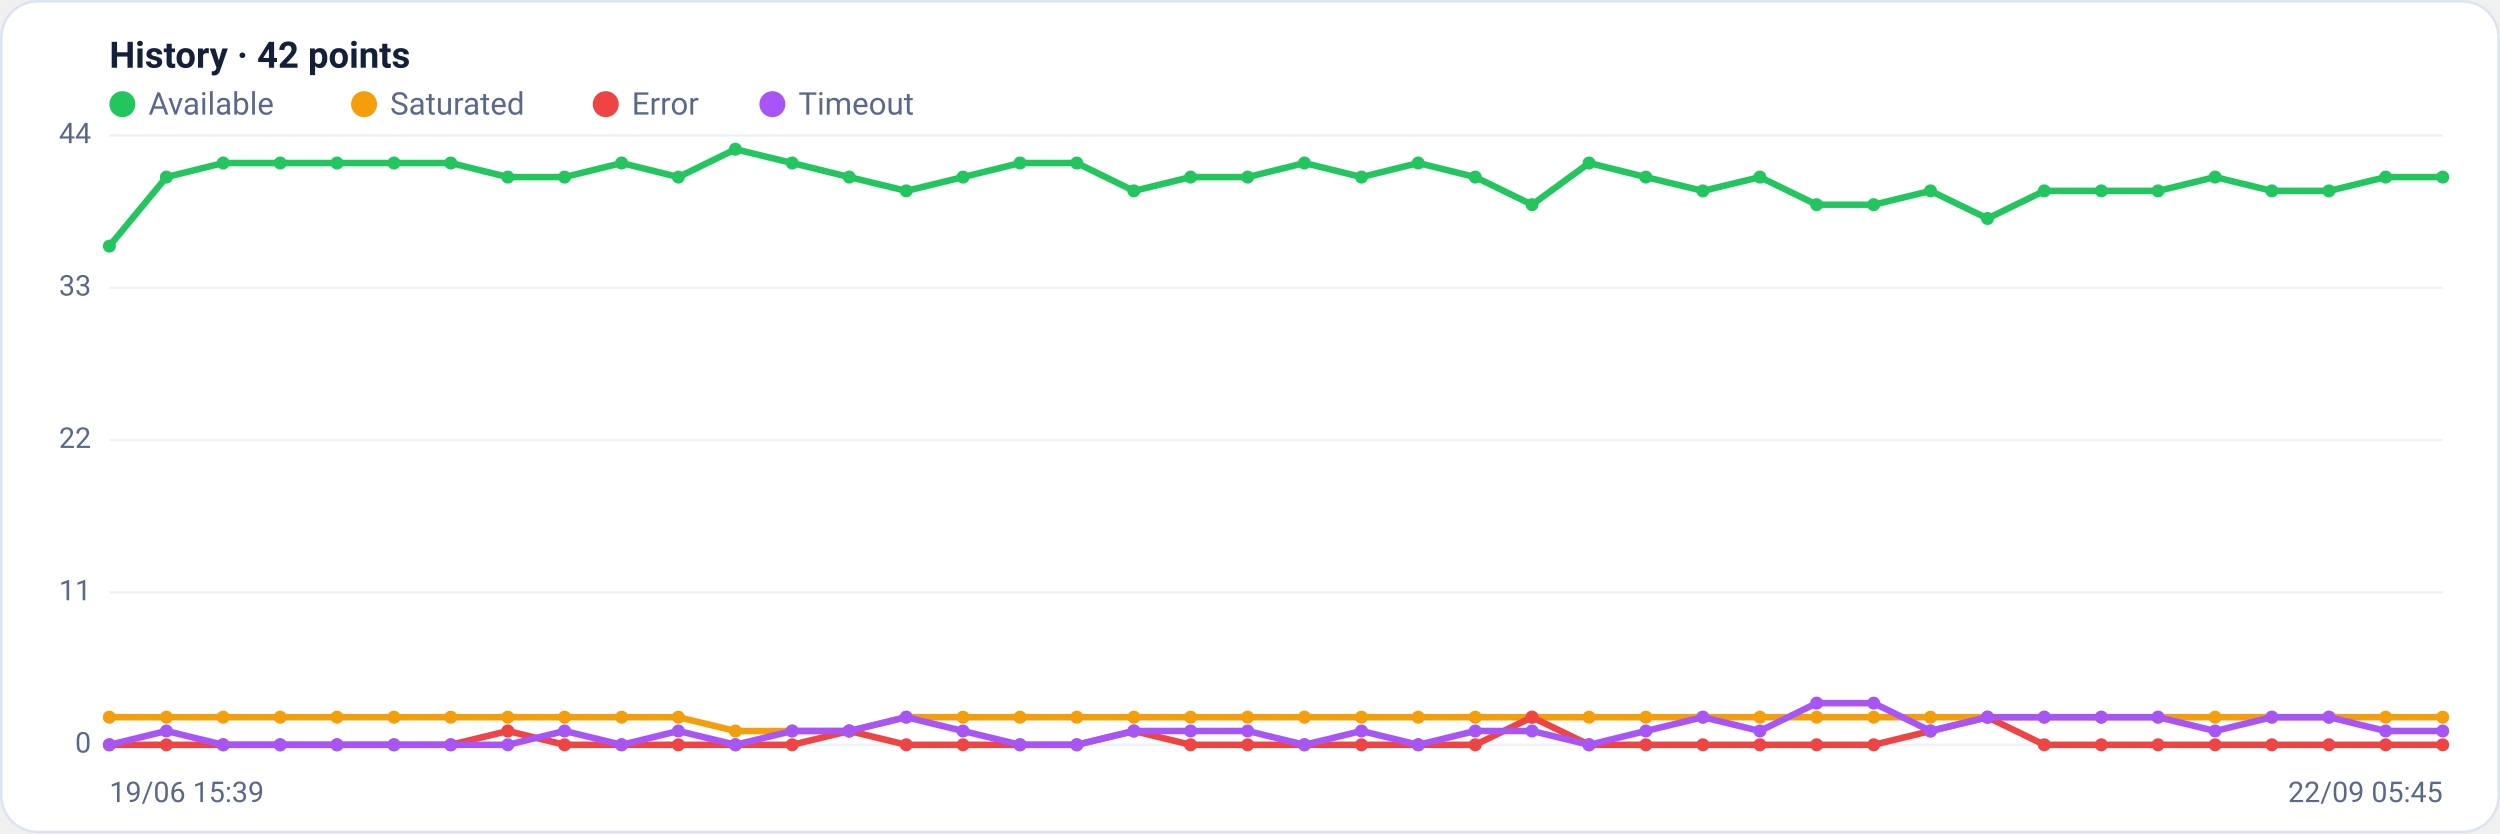
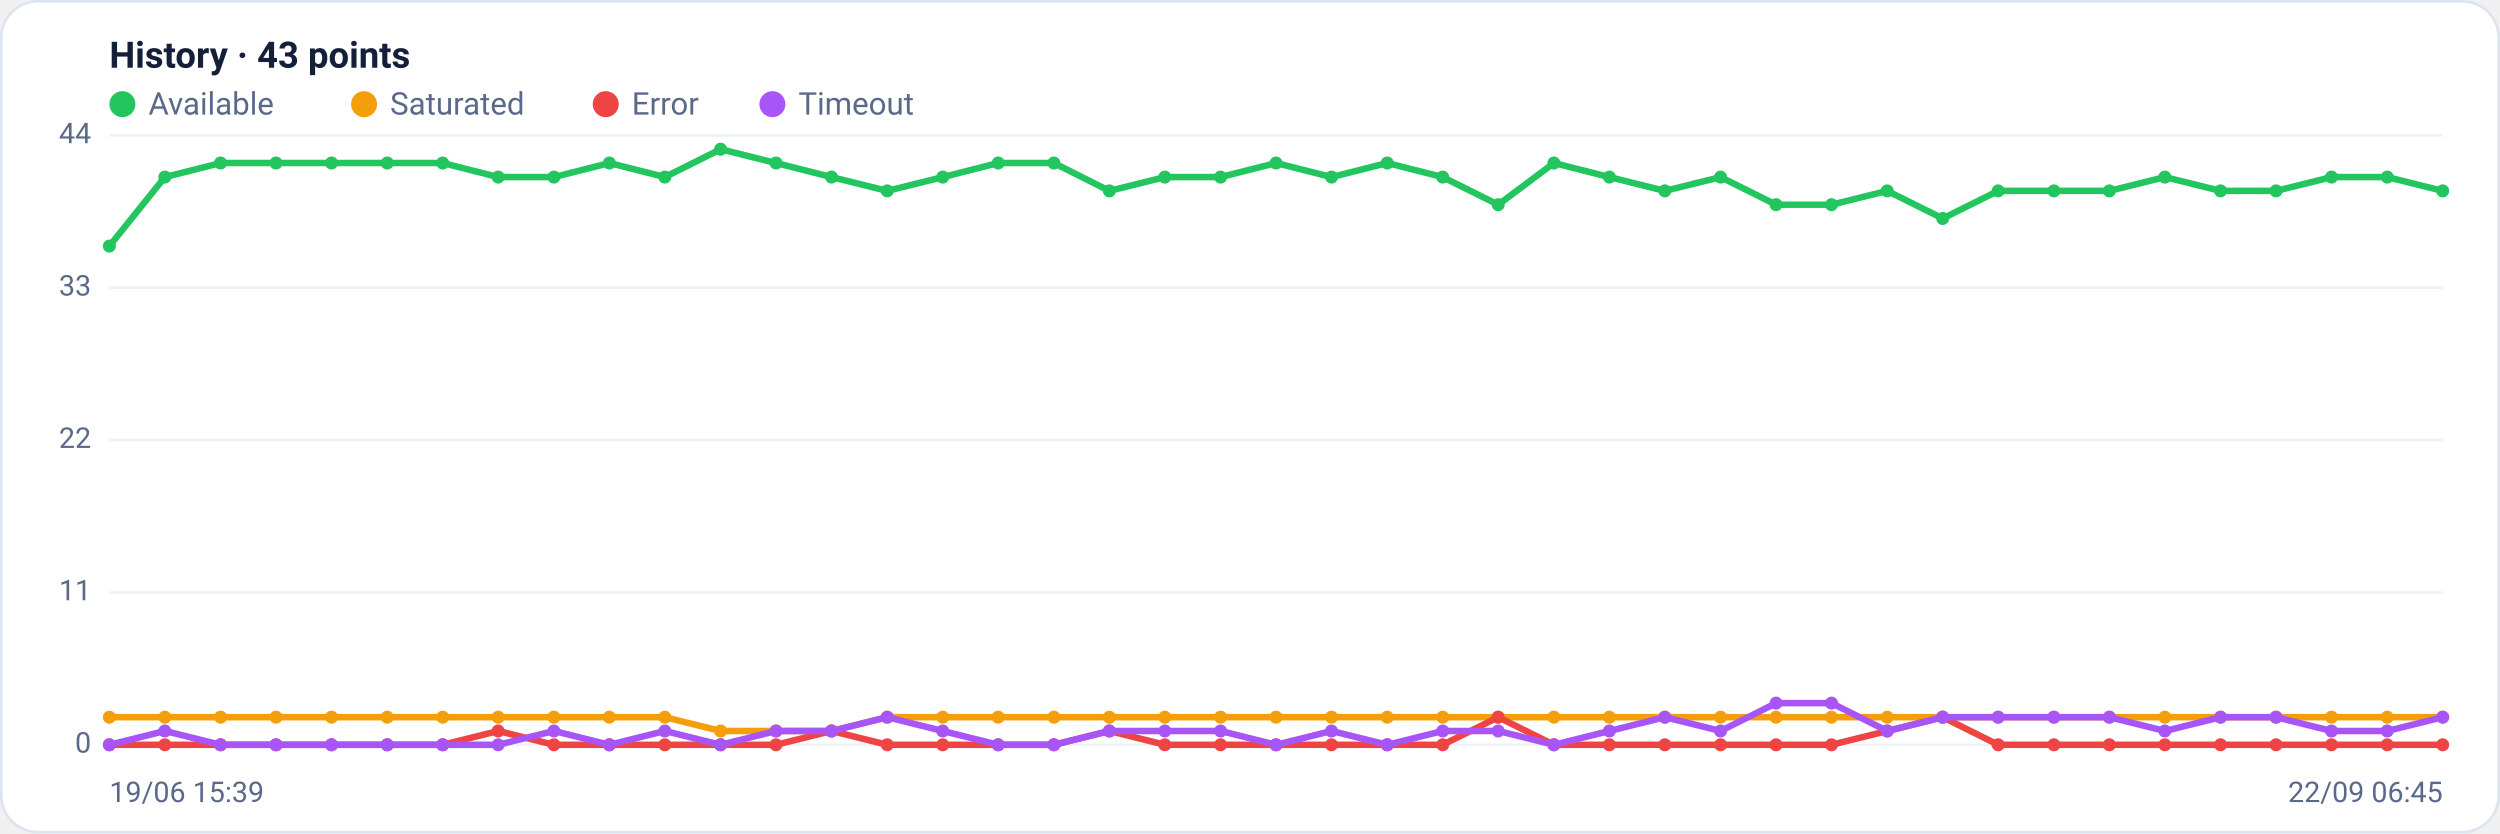
<svg xmlns="http://www.w3.org/2000/svg" viewBox="0 0 960 320" width="960" height="320" font-family="Segoe UI, system-ui, -apple-system, Roboto, Helvetica, Arial, sans-serif" role="img" aria-label="Availability history per region">
  <rect x="0.5" y="0.5" width="959" height="319" rx="14" fill="#ffffff" stroke="#dce3f1" />
-   <text x="42" y="26" font-size="14" font-weight="600" fill="#14203a">History · 42 points</text>
+   <text x="42" y="26" font-size="14" font-weight="600" fill="#14203a">History · 43 points</text>
  <circle cx="47" cy="40" r="5" fill="#22c55e" />
  <text x="57" y="44" font-size="12" fill="#5a688a">Available</text>
  <circle cx="139.8" cy="40" r="5" fill="#f59e0b" />
  <text x="149.8" y="44" font-size="12" fill="#5a688a">Saturated</text>
  <circle cx="232.6" cy="40" r="5" fill="#ef4444" />
  <text x="242.6" y="44" font-size="12" fill="#5a688a">Error</text>
  <circle cx="296.6" cy="40" r="5" fill="#a855f7" />
  <text x="306.6" y="44" font-size="12" fill="#5a688a">Timeout</text>
  <line x1="42" y1="286.0" x2="938" y2="286.0" stroke="#eef2f7" stroke-width="1" />
  <text x="35" y="289.0" text-anchor="end" font-size="11" fill="#5a688a">0</text>
  <line x1="42" y1="227.5" x2="938" y2="227.5" stroke="#eef2f7" stroke-width="1" />
  <text x="35" y="230.5" text-anchor="end" font-size="11" fill="#5a688a">11</text>
  <line x1="42" y1="169.0" x2="938" y2="169.0" stroke="#eef2f7" stroke-width="1" />
  <text x="35" y="172.0" text-anchor="end" font-size="11" fill="#5a688a">22</text>
  <line x1="42" y1="110.5" x2="938" y2="110.5" stroke="#eef2f7" stroke-width="1" />
  <text x="35" y="113.5" text-anchor="end" font-size="11" fill="#5a688a">33</text>
  <line x1="42" y1="52.0" x2="938" y2="52.0" stroke="#eef2f7" stroke-width="1" />
  <text x="35" y="55.0" text-anchor="end" font-size="11" fill="#5a688a">44</text>
-   <polyline fill="none" stroke="#22c55e" stroke-width="2.5" stroke-linejoin="round" stroke-linecap="round" points="42.0,94.5 63.9,68.0 85.7,62.6 107.6,62.6 129.4,62.6 151.3,62.6 173.1,62.6 195.0,68.0 216.8,68.0 238.7,62.6 260.5,68.0 282.4,57.3 304.2,62.6 326.1,68.0 348.0,73.3 369.8,68.0 391.7,62.6 413.5,62.6 435.4,73.3 457.2,68.0 479.1,68.0 500.9,62.6 522.8,68.0 544.6,62.6 566.5,68.0 588.3,78.6 610.2,62.6 632.0,68.0 653.9,73.3 675.8,68.0 697.6,78.6 719.5,78.6 741.3,73.3 763.2,83.9 785.0,73.3 806.9,73.3 828.7,73.3 850.6,68.0 872.4,73.3 894.3,73.3 916.1,68.0 938.0,68.0" />
+   <polyline fill="none" stroke="#22c55e" stroke-width="2.5" stroke-linejoin="round" stroke-linecap="round" points="42.0,94.5 63.3,68.0 84.7,62.6 106.0,62.6 127.3,62.6 148.7,62.6 170.0,62.6 191.3,68.0 212.7,68.0 234.0,62.6 255.3,68.0 276.7,57.3 298.0,62.6 319.3,68.0 340.7,73.3 362.0,68.0 383.3,62.6 404.7,62.6 426.0,73.3 447.3,68.0 468.7,68.0 490.0,62.6 511.3,68.0 532.7,62.6 554.0,68.0 575.3,78.6 596.7,62.6 618.0,68.0 639.3,73.3 660.7,68.0 682.0,78.6 703.3,78.6 724.7,73.3 746.0,83.9 767.3,73.3 788.7,73.3 810.0,73.3 831.3,68.0 852.7,73.3 874.0,73.3 895.3,68.0 916.7,68.0 938.0,73.3" />
  <circle cx="42.0" cy="94.5" r="2.5" fill="#22c55e" />
-   <circle cx="63.9" cy="68.0" r="2.5" fill="#22c55e" />
-   <circle cx="85.7" cy="62.6" r="2.5" fill="#22c55e" />
-   <circle cx="107.6" cy="62.6" r="2.5" fill="#22c55e" />
-   <circle cx="129.4" cy="62.6" r="2.5" fill="#22c55e" />
-   <circle cx="151.3" cy="62.6" r="2.5" fill="#22c55e" />
-   <circle cx="173.1" cy="62.6" r="2.5" fill="#22c55e" />
-   <circle cx="195.0" cy="68.0" r="2.5" fill="#22c55e" />
-   <circle cx="216.8" cy="68.0" r="2.5" fill="#22c55e" />
-   <circle cx="238.7" cy="62.6" r="2.5" fill="#22c55e" />
-   <circle cx="260.5" cy="68.0" r="2.5" fill="#22c55e" />
-   <circle cx="282.4" cy="57.3" r="2.5" fill="#22c55e" />
-   <circle cx="304.2" cy="62.6" r="2.5" fill="#22c55e" />
-   <circle cx="326.1" cy="68.0" r="2.5" fill="#22c55e" />
-   <circle cx="348.0" cy="73.3" r="2.5" fill="#22c55e" />
-   <circle cx="369.8" cy="68.0" r="2.5" fill="#22c55e" />
-   <circle cx="391.7" cy="62.6" r="2.5" fill="#22c55e" />
-   <circle cx="413.5" cy="62.6" r="2.5" fill="#22c55e" />
-   <circle cx="435.4" cy="73.3" r="2.5" fill="#22c55e" />
-   <circle cx="457.2" cy="68.0" r="2.5" fill="#22c55e" />
-   <circle cx="479.1" cy="68.0" r="2.5" fill="#22c55e" />
-   <circle cx="500.9" cy="62.6" r="2.5" fill="#22c55e" />
-   <circle cx="522.8" cy="68.0" r="2.5" fill="#22c55e" />
-   <circle cx="544.6" cy="62.6" r="2.5" fill="#22c55e" />
-   <circle cx="566.5" cy="68.0" r="2.5" fill="#22c55e" />
-   <circle cx="588.3" cy="78.6" r="2.5" fill="#22c55e" />
-   <circle cx="610.2" cy="62.6" r="2.5" fill="#22c55e" />
-   <circle cx="632.0" cy="68.0" r="2.5" fill="#22c55e" />
-   <circle cx="653.9" cy="73.3" r="2.5" fill="#22c55e" />
-   <circle cx="675.8" cy="68.0" r="2.5" fill="#22c55e" />
-   <circle cx="697.6" cy="78.6" r="2.5" fill="#22c55e" />
-   <circle cx="719.5" cy="78.6" r="2.5" fill="#22c55e" />
-   <circle cx="741.3" cy="73.3" r="2.5" fill="#22c55e" />
-   <circle cx="763.2" cy="83.9" r="2.5" fill="#22c55e" />
-   <circle cx="785.0" cy="73.3" r="2.5" fill="#22c55e" />
-   <circle cx="806.9" cy="73.3" r="2.5" fill="#22c55e" />
-   <circle cx="828.7" cy="73.3" r="2.5" fill="#22c55e" />
-   <circle cx="850.6" cy="68.0" r="2.5" fill="#22c55e" />
-   <circle cx="872.4" cy="73.3" r="2.5" fill="#22c55e" />
-   <circle cx="894.3" cy="73.3" r="2.5" fill="#22c55e" />
-   <circle cx="916.1" cy="68.0" r="2.5" fill="#22c55e" />
-   <circle cx="938.0" cy="68.0" r="2.5" fill="#22c55e" />
-   <polyline fill="none" stroke="#f59e0b" stroke-width="2.5" stroke-linejoin="round" stroke-linecap="round" points="42.0,275.4 63.9,275.4 85.7,275.4 107.6,275.4 129.4,275.4 151.3,275.4 173.1,275.4 195.0,275.4 216.8,275.4 238.7,275.4 260.5,275.4 282.4,280.7 304.2,280.7 326.1,280.7 348.0,275.4 369.8,275.4 391.7,275.4 413.5,275.4 435.4,275.4 457.2,275.4 479.1,275.4 500.9,275.4 522.8,275.4 544.6,275.4 566.5,275.4 588.3,275.4 610.2,275.4 632.0,275.4 653.9,275.4 675.8,275.4 697.6,275.4 719.5,275.4 741.3,275.4 763.2,275.4 785.0,275.4 806.9,275.4 828.7,275.4 850.6,275.4 872.4,275.4 894.3,275.4 916.1,275.4 938.0,275.4" />
+   <circle cx="63.3" cy="68.0" r="2.5" fill="#22c55e" />
+   <circle cx="84.7" cy="62.6" r="2.5" fill="#22c55e" />
+   <circle cx="106.0" cy="62.6" r="2.5" fill="#22c55e" />
+   <circle cx="127.3" cy="62.6" r="2.5" fill="#22c55e" />
+   <circle cx="148.7" cy="62.6" r="2.5" fill="#22c55e" />
+   <circle cx="170.0" cy="62.6" r="2.5" fill="#22c55e" />
+   <circle cx="191.3" cy="68.0" r="2.5" fill="#22c55e" />
+   <circle cx="212.7" cy="68.0" r="2.5" fill="#22c55e" />
+   <circle cx="234.0" cy="62.6" r="2.5" fill="#22c55e" />
+   <circle cx="255.3" cy="68.0" r="2.5" fill="#22c55e" />
+   <circle cx="276.7" cy="57.3" r="2.5" fill="#22c55e" />
+   <circle cx="298.0" cy="62.6" r="2.5" fill="#22c55e" />
+   <circle cx="319.3" cy="68.0" r="2.5" fill="#22c55e" />
+   <circle cx="340.7" cy="73.3" r="2.5" fill="#22c55e" />
+   <circle cx="362.0" cy="68.0" r="2.5" fill="#22c55e" />
+   <circle cx="383.3" cy="62.6" r="2.5" fill="#22c55e" />
+   <circle cx="404.7" cy="62.6" r="2.5" fill="#22c55e" />
+   <circle cx="426.0" cy="73.3" r="2.5" fill="#22c55e" />
+   <circle cx="447.3" cy="68.0" r="2.5" fill="#22c55e" />
+   <circle cx="468.7" cy="68.0" r="2.5" fill="#22c55e" />
+   <circle cx="490.0" cy="62.6" r="2.5" fill="#22c55e" />
+   <circle cx="511.3" cy="68.0" r="2.5" fill="#22c55e" />
+   <circle cx="532.7" cy="62.6" r="2.5" fill="#22c55e" />
+   <circle cx="554.0" cy="68.0" r="2.5" fill="#22c55e" />
+   <circle cx="575.3" cy="78.6" r="2.5" fill="#22c55e" />
+   <circle cx="596.7" cy="62.6" r="2.5" fill="#22c55e" />
+   <circle cx="618.0" cy="68.0" r="2.5" fill="#22c55e" />
+   <circle cx="639.3" cy="73.3" r="2.5" fill="#22c55e" />
+   <circle cx="660.7" cy="68.0" r="2.5" fill="#22c55e" />
+   <circle cx="682.0" cy="78.6" r="2.5" fill="#22c55e" />
+   <circle cx="703.3" cy="78.6" r="2.5" fill="#22c55e" />
+   <circle cx="724.7" cy="73.3" r="2.5" fill="#22c55e" />
+   <circle cx="746.0" cy="83.9" r="2.5" fill="#22c55e" />
+   <circle cx="767.3" cy="73.3" r="2.5" fill="#22c55e" />
+   <circle cx="788.7" cy="73.3" r="2.5" fill="#22c55e" />
+   <circle cx="810.0" cy="73.3" r="2.5" fill="#22c55e" />
+   <circle cx="831.3" cy="68.0" r="2.5" fill="#22c55e" />
+   <circle cx="852.7" cy="73.3" r="2.5" fill="#22c55e" />
+   <circle cx="874.0" cy="73.3" r="2.5" fill="#22c55e" />
+   <circle cx="895.3" cy="68.0" r="2.5" fill="#22c55e" />
+   <circle cx="916.7" cy="68.0" r="2.5" fill="#22c55e" />
+   <circle cx="938.0" cy="73.3" r="2.5" fill="#22c55e" />
+   <polyline fill="none" stroke="#f59e0b" stroke-width="2.5" stroke-linejoin="round" stroke-linecap="round" points="42.0,275.4 63.3,275.4 84.7,275.4 106.0,275.4 127.3,275.4 148.7,275.4 170.0,275.4 191.3,275.4 212.7,275.4 234.0,275.4 255.3,275.4 276.7,280.7 298.0,280.7 319.3,280.7 340.7,275.4 362.0,275.4 383.3,275.4 404.7,275.4 426.0,275.4 447.3,275.4 468.7,275.4 490.0,275.4 511.3,275.4 532.7,275.4 554.0,275.4 575.3,275.4 596.7,275.4 618.0,275.4 639.3,275.4 660.7,275.4 682.0,275.4 703.3,275.4 724.7,275.4 746.0,275.4 767.3,275.4 788.7,275.4 810.0,275.4 831.3,275.4 852.7,275.4 874.0,275.4 895.3,275.4 916.7,275.4 938.0,275.4" />
  <circle cx="42.0" cy="275.4" r="2.5" fill="#f59e0b" />
-   <circle cx="63.9" cy="275.4" r="2.5" fill="#f59e0b" />
-   <circle cx="85.7" cy="275.4" r="2.5" fill="#f59e0b" />
-   <circle cx="107.6" cy="275.4" r="2.5" fill="#f59e0b" />
-   <circle cx="129.4" cy="275.4" r="2.5" fill="#f59e0b" />
-   <circle cx="151.3" cy="275.4" r="2.5" fill="#f59e0b" />
-   <circle cx="173.1" cy="275.4" r="2.5" fill="#f59e0b" />
-   <circle cx="195.0" cy="275.4" r="2.5" fill="#f59e0b" />
-   <circle cx="216.8" cy="275.4" r="2.5" fill="#f59e0b" />
-   <circle cx="238.7" cy="275.4" r="2.5" fill="#f59e0b" />
-   <circle cx="260.5" cy="275.4" r="2.5" fill="#f59e0b" />
-   <circle cx="282.4" cy="280.7" r="2.5" fill="#f59e0b" />
-   <circle cx="304.2" cy="280.7" r="2.5" fill="#f59e0b" />
-   <circle cx="326.1" cy="280.7" r="2.5" fill="#f59e0b" />
-   <circle cx="348.0" cy="275.4" r="2.5" fill="#f59e0b" />
-   <circle cx="369.8" cy="275.4" r="2.5" fill="#f59e0b" />
-   <circle cx="391.7" cy="275.4" r="2.5" fill="#f59e0b" />
-   <circle cx="413.5" cy="275.4" r="2.5" fill="#f59e0b" />
-   <circle cx="435.4" cy="275.4" r="2.5" fill="#f59e0b" />
-   <circle cx="457.2" cy="275.4" r="2.5" fill="#f59e0b" />
-   <circle cx="479.1" cy="275.4" r="2.5" fill="#f59e0b" />
-   <circle cx="500.9" cy="275.4" r="2.5" fill="#f59e0b" />
-   <circle cx="522.8" cy="275.4" r="2.5" fill="#f59e0b" />
-   <circle cx="544.6" cy="275.4" r="2.5" fill="#f59e0b" />
-   <circle cx="566.5" cy="275.4" r="2.5" fill="#f59e0b" />
-   <circle cx="588.3" cy="275.4" r="2.5" fill="#f59e0b" />
-   <circle cx="610.2" cy="275.4" r="2.5" fill="#f59e0b" />
-   <circle cx="632.0" cy="275.4" r="2.5" fill="#f59e0b" />
-   <circle cx="653.9" cy="275.4" r="2.5" fill="#f59e0b" />
-   <circle cx="675.8" cy="275.4" r="2.5" fill="#f59e0b" />
-   <circle cx="697.6" cy="275.4" r="2.5" fill="#f59e0b" />
-   <circle cx="719.5" cy="275.4" r="2.5" fill="#f59e0b" />
-   <circle cx="741.3" cy="275.4" r="2.5" fill="#f59e0b" />
-   <circle cx="763.2" cy="275.4" r="2.5" fill="#f59e0b" />
-   <circle cx="785.0" cy="275.4" r="2.5" fill="#f59e0b" />
-   <circle cx="806.9" cy="275.4" r="2.5" fill="#f59e0b" />
-   <circle cx="828.7" cy="275.4" r="2.5" fill="#f59e0b" />
-   <circle cx="850.6" cy="275.4" r="2.5" fill="#f59e0b" />
-   <circle cx="872.4" cy="275.4" r="2.5" fill="#f59e0b" />
-   <circle cx="894.3" cy="275.4" r="2.5" fill="#f59e0b" />
-   <circle cx="916.1" cy="275.4" r="2.5" fill="#f59e0b" />
+   <circle cx="63.3" cy="275.4" r="2.5" fill="#f59e0b" />
+   <circle cx="84.7" cy="275.4" r="2.5" fill="#f59e0b" />
+   <circle cx="106.0" cy="275.4" r="2.5" fill="#f59e0b" />
+   <circle cx="127.3" cy="275.4" r="2.5" fill="#f59e0b" />
+   <circle cx="148.7" cy="275.4" r="2.5" fill="#f59e0b" />
+   <circle cx="170.0" cy="275.4" r="2.5" fill="#f59e0b" />
+   <circle cx="191.3" cy="275.4" r="2.5" fill="#f59e0b" />
+   <circle cx="212.7" cy="275.4" r="2.5" fill="#f59e0b" />
+   <circle cx="234.0" cy="275.4" r="2.5" fill="#f59e0b" />
+   <circle cx="255.3" cy="275.4" r="2.5" fill="#f59e0b" />
+   <circle cx="276.7" cy="280.7" r="2.5" fill="#f59e0b" />
+   <circle cx="298.0" cy="280.7" r="2.5" fill="#f59e0b" />
+   <circle cx="319.3" cy="280.7" r="2.5" fill="#f59e0b" />
+   <circle cx="340.7" cy="275.4" r="2.5" fill="#f59e0b" />
+   <circle cx="362.0" cy="275.4" r="2.5" fill="#f59e0b" />
+   <circle cx="383.3" cy="275.4" r="2.5" fill="#f59e0b" />
+   <circle cx="404.7" cy="275.4" r="2.5" fill="#f59e0b" />
+   <circle cx="426.0" cy="275.4" r="2.5" fill="#f59e0b" />
+   <circle cx="447.3" cy="275.4" r="2.5" fill="#f59e0b" />
+   <circle cx="468.7" cy="275.4" r="2.5" fill="#f59e0b" />
+   <circle cx="490.0" cy="275.4" r="2.5" fill="#f59e0b" />
+   <circle cx="511.3" cy="275.4" r="2.5" fill="#f59e0b" />
+   <circle cx="532.7" cy="275.4" r="2.5" fill="#f59e0b" />
+   <circle cx="554.0" cy="275.4" r="2.5" fill="#f59e0b" />
+   <circle cx="575.3" cy="275.4" r="2.5" fill="#f59e0b" />
+   <circle cx="596.7" cy="275.4" r="2.5" fill="#f59e0b" />
+   <circle cx="618.0" cy="275.4" r="2.5" fill="#f59e0b" />
+   <circle cx="639.3" cy="275.4" r="2.5" fill="#f59e0b" />
+   <circle cx="660.7" cy="275.4" r="2.5" fill="#f59e0b" />
+   <circle cx="682.0" cy="275.4" r="2.5" fill="#f59e0b" />
+   <circle cx="703.3" cy="275.4" r="2.5" fill="#f59e0b" />
+   <circle cx="724.7" cy="275.4" r="2.5" fill="#f59e0b" />
+   <circle cx="746.0" cy="275.4" r="2.5" fill="#f59e0b" />
+   <circle cx="767.3" cy="275.4" r="2.5" fill="#f59e0b" />
+   <circle cx="788.7" cy="275.4" r="2.5" fill="#f59e0b" />
+   <circle cx="810.0" cy="275.4" r="2.5" fill="#f59e0b" />
+   <circle cx="831.3" cy="275.4" r="2.5" fill="#f59e0b" />
+   <circle cx="852.7" cy="275.4" r="2.5" fill="#f59e0b" />
+   <circle cx="874.0" cy="275.4" r="2.5" fill="#f59e0b" />
+   <circle cx="895.3" cy="275.4" r="2.5" fill="#f59e0b" />
+   <circle cx="916.7" cy="275.4" r="2.5" fill="#f59e0b" />
  <circle cx="938.0" cy="275.4" r="2.5" fill="#f59e0b" />
-   <polyline fill="none" stroke="#ef4444" stroke-width="2.5" stroke-linejoin="round" stroke-linecap="round" points="42.0,286.0 63.9,286.0 85.7,286.0 107.6,286.0 129.4,286.0 151.3,286.0 173.1,286.0 195.0,280.7 216.8,286.0 238.7,286.0 260.5,286.0 282.4,286.0 304.2,286.0 326.1,280.7 348.0,286.0 369.8,286.0 391.7,286.0 413.5,286.0 435.4,280.7 457.2,286.0 479.1,286.0 500.9,286.0 522.8,286.0 544.6,286.0 566.5,286.0 588.3,275.4 610.2,286.0 632.0,286.0 653.9,286.0 675.8,286.0 697.6,286.0 719.5,286.0 741.3,280.7 763.2,275.4 785.0,286.0 806.9,286.0 828.7,286.0 850.6,286.0 872.4,286.0 894.3,286.0 916.1,286.0 938.0,286.0" />
+   <polyline fill="none" stroke="#ef4444" stroke-width="2.5" stroke-linejoin="round" stroke-linecap="round" points="42.0,286.0 63.3,286.0 84.7,286.0 106.0,286.0 127.3,286.0 148.7,286.0 170.0,286.0 191.3,280.7 212.7,286.0 234.0,286.0 255.3,286.0 276.7,286.0 298.0,286.0 319.3,280.7 340.7,286.0 362.0,286.0 383.3,286.0 404.7,286.0 426.0,280.7 447.3,286.0 468.7,286.0 490.0,286.0 511.3,286.0 532.7,286.0 554.0,286.0 575.3,275.4 596.7,286.0 618.0,286.0 639.3,286.0 660.7,286.0 682.0,286.0 703.3,286.0 724.7,280.7 746.0,275.4 767.3,286.0 788.7,286.0 810.0,286.0 831.3,286.0 852.7,286.0 874.0,286.0 895.3,286.0 916.7,286.0 938.0,286.0" />
  <circle cx="42.0" cy="286.0" r="2.5" fill="#ef4444" />
-   <circle cx="63.9" cy="286.0" r="2.5" fill="#ef4444" />
-   <circle cx="85.7" cy="286.0" r="2.5" fill="#ef4444" />
-   <circle cx="107.6" cy="286.0" r="2.5" fill="#ef4444" />
-   <circle cx="129.4" cy="286.0" r="2.5" fill="#ef4444" />
-   <circle cx="151.3" cy="286.0" r="2.5" fill="#ef4444" />
-   <circle cx="173.1" cy="286.0" r="2.5" fill="#ef4444" />
-   <circle cx="195.0" cy="280.7" r="2.5" fill="#ef4444" />
-   <circle cx="216.8" cy="286.0" r="2.5" fill="#ef4444" />
-   <circle cx="238.7" cy="286.0" r="2.5" fill="#ef4444" />
-   <circle cx="260.5" cy="286.0" r="2.5" fill="#ef4444" />
-   <circle cx="282.4" cy="286.0" r="2.5" fill="#ef4444" />
-   <circle cx="304.2" cy="286.0" r="2.5" fill="#ef4444" />
-   <circle cx="326.1" cy="280.7" r="2.5" fill="#ef4444" />
-   <circle cx="348.0" cy="286.0" r="2.5" fill="#ef4444" />
-   <circle cx="369.8" cy="286.0" r="2.5" fill="#ef4444" />
-   <circle cx="391.7" cy="286.0" r="2.5" fill="#ef4444" />
-   <circle cx="413.5" cy="286.0" r="2.5" fill="#ef4444" />
-   <circle cx="435.4" cy="280.7" r="2.5" fill="#ef4444" />
-   <circle cx="457.2" cy="286.0" r="2.5" fill="#ef4444" />
-   <circle cx="479.1" cy="286.0" r="2.5" fill="#ef4444" />
-   <circle cx="500.9" cy="286.0" r="2.5" fill="#ef4444" />
-   <circle cx="522.8" cy="286.0" r="2.5" fill="#ef4444" />
-   <circle cx="544.6" cy="286.0" r="2.5" fill="#ef4444" />
-   <circle cx="566.5" cy="286.0" r="2.5" fill="#ef4444" />
-   <circle cx="588.3" cy="275.4" r="2.5" fill="#ef4444" />
-   <circle cx="610.2" cy="286.0" r="2.5" fill="#ef4444" />
-   <circle cx="632.0" cy="286.0" r="2.5" fill="#ef4444" />
-   <circle cx="653.9" cy="286.0" r="2.5" fill="#ef4444" />
-   <circle cx="675.8" cy="286.0" r="2.5" fill="#ef4444" />
-   <circle cx="697.6" cy="286.0" r="2.5" fill="#ef4444" />
-   <circle cx="719.5" cy="286.0" r="2.5" fill="#ef4444" />
-   <circle cx="741.3" cy="280.7" r="2.5" fill="#ef4444" />
-   <circle cx="763.2" cy="275.4" r="2.5" fill="#ef4444" />
-   <circle cx="785.0" cy="286.0" r="2.5" fill="#ef4444" />
-   <circle cx="806.9" cy="286.0" r="2.5" fill="#ef4444" />
-   <circle cx="828.7" cy="286.0" r="2.5" fill="#ef4444" />
-   <circle cx="850.6" cy="286.0" r="2.5" fill="#ef4444" />
-   <circle cx="872.4" cy="286.0" r="2.5" fill="#ef4444" />
-   <circle cx="894.3" cy="286.0" r="2.5" fill="#ef4444" />
-   <circle cx="916.1" cy="286.0" r="2.5" fill="#ef4444" />
+   <circle cx="63.3" cy="286.0" r="2.5" fill="#ef4444" />
+   <circle cx="84.7" cy="286.0" r="2.5" fill="#ef4444" />
+   <circle cx="106.0" cy="286.0" r="2.5" fill="#ef4444" />
+   <circle cx="127.3" cy="286.0" r="2.5" fill="#ef4444" />
+   <circle cx="148.7" cy="286.0" r="2.5" fill="#ef4444" />
+   <circle cx="170.0" cy="286.0" r="2.5" fill="#ef4444" />
+   <circle cx="191.3" cy="280.7" r="2.5" fill="#ef4444" />
+   <circle cx="212.7" cy="286.0" r="2.5" fill="#ef4444" />
+   <circle cx="234.0" cy="286.0" r="2.5" fill="#ef4444" />
+   <circle cx="255.3" cy="286.0" r="2.5" fill="#ef4444" />
+   <circle cx="276.7" cy="286.0" r="2.5" fill="#ef4444" />
+   <circle cx="298.0" cy="286.0" r="2.5" fill="#ef4444" />
+   <circle cx="319.3" cy="280.7" r="2.5" fill="#ef4444" />
+   <circle cx="340.7" cy="286.0" r="2.5" fill="#ef4444" />
+   <circle cx="362.0" cy="286.0" r="2.5" fill="#ef4444" />
+   <circle cx="383.3" cy="286.0" r="2.5" fill="#ef4444" />
+   <circle cx="404.7" cy="286.0" r="2.5" fill="#ef4444" />
+   <circle cx="426.0" cy="280.7" r="2.5" fill="#ef4444" />
+   <circle cx="447.3" cy="286.0" r="2.5" fill="#ef4444" />
+   <circle cx="468.7" cy="286.0" r="2.5" fill="#ef4444" />
+   <circle cx="490.0" cy="286.0" r="2.5" fill="#ef4444" />
+   <circle cx="511.3" cy="286.0" r="2.5" fill="#ef4444" />
+   <circle cx="532.7" cy="286.0" r="2.5" fill="#ef4444" />
+   <circle cx="554.0" cy="286.0" r="2.5" fill="#ef4444" />
+   <circle cx="575.3" cy="275.4" r="2.5" fill="#ef4444" />
+   <circle cx="596.7" cy="286.0" r="2.5" fill="#ef4444" />
+   <circle cx="618.0" cy="286.0" r="2.5" fill="#ef4444" />
+   <circle cx="639.3" cy="286.0" r="2.5" fill="#ef4444" />
+   <circle cx="660.7" cy="286.0" r="2.5" fill="#ef4444" />
+   <circle cx="682.0" cy="286.0" r="2.5" fill="#ef4444" />
+   <circle cx="703.3" cy="286.0" r="2.5" fill="#ef4444" />
+   <circle cx="724.7" cy="280.7" r="2.5" fill="#ef4444" />
+   <circle cx="746.0" cy="275.4" r="2.5" fill="#ef4444" />
+   <circle cx="767.3" cy="286.0" r="2.5" fill="#ef4444" />
+   <circle cx="788.7" cy="286.0" r="2.5" fill="#ef4444" />
+   <circle cx="810.0" cy="286.0" r="2.5" fill="#ef4444" />
+   <circle cx="831.3" cy="286.0" r="2.5" fill="#ef4444" />
+   <circle cx="852.7" cy="286.0" r="2.5" fill="#ef4444" />
+   <circle cx="874.0" cy="286.0" r="2.5" fill="#ef4444" />
+   <circle cx="895.3" cy="286.0" r="2.5" fill="#ef4444" />
+   <circle cx="916.7" cy="286.0" r="2.5" fill="#ef4444" />
  <circle cx="938.0" cy="286.0" r="2.5" fill="#ef4444" />
-   <polyline fill="none" stroke="#a855f7" stroke-width="2.5" stroke-linejoin="round" stroke-linecap="round" points="42.0,286.0 63.9,280.7 85.7,286.0 107.6,286.0 129.4,286.0 151.3,286.0 173.1,286.0 195.0,286.0 216.8,280.7 238.7,286.0 260.5,280.7 282.4,286.0 304.2,280.7 326.1,280.7 348.0,275.4 369.8,280.7 391.7,286.0 413.5,286.0 435.4,280.7 457.2,280.7 479.1,280.7 500.9,286.0 522.8,280.7 544.6,286.0 566.5,280.7 588.3,280.7 610.2,286.0 632.0,280.7 653.9,275.4 675.8,280.7 697.6,270.0 719.5,270.0 741.3,280.7 763.2,275.4 785.0,275.4 806.9,275.4 828.7,275.4 850.6,280.7 872.4,275.4 894.3,275.4 916.1,280.7 938.0,280.7" />
+   <polyline fill="none" stroke="#a855f7" stroke-width="2.5" stroke-linejoin="round" stroke-linecap="round" points="42.0,286.0 63.3,280.7 84.7,286.0 106.0,286.0 127.3,286.0 148.7,286.0 170.0,286.0 191.3,286.0 212.7,280.7 234.0,286.0 255.3,280.7 276.7,286.0 298.0,280.7 319.3,280.7 340.7,275.4 362.0,280.7 383.3,286.0 404.7,286.0 426.0,280.7 447.3,280.7 468.7,280.7 490.0,286.0 511.3,280.7 532.7,286.0 554.0,280.7 575.3,280.7 596.7,286.0 618.0,280.7 639.3,275.4 660.7,280.7 682.0,270.0 703.3,270.0 724.7,280.7 746.0,275.4 767.3,275.4 788.7,275.4 810.0,275.4 831.3,280.7 852.7,275.4 874.0,275.4 895.3,280.7 916.7,280.7 938.0,275.4" />
  <circle cx="42.0" cy="286.0" r="2.5" fill="#a855f7" />
-   <circle cx="63.9" cy="280.7" r="2.5" fill="#a855f7" />
-   <circle cx="85.7" cy="286.0" r="2.5" fill="#a855f7" />
-   <circle cx="107.6" cy="286.0" r="2.5" fill="#a855f7" />
-   <circle cx="129.4" cy="286.0" r="2.5" fill="#a855f7" />
-   <circle cx="151.3" cy="286.0" r="2.5" fill="#a855f7" />
-   <circle cx="173.1" cy="286.0" r="2.5" fill="#a855f7" />
-   <circle cx="195.0" cy="286.0" r="2.5" fill="#a855f7" />
-   <circle cx="216.8" cy="280.7" r="2.5" fill="#a855f7" />
-   <circle cx="238.7" cy="286.0" r="2.5" fill="#a855f7" />
-   <circle cx="260.5" cy="280.7" r="2.5" fill="#a855f7" />
-   <circle cx="282.4" cy="286.0" r="2.5" fill="#a855f7" />
-   <circle cx="304.2" cy="280.7" r="2.5" fill="#a855f7" />
-   <circle cx="326.1" cy="280.7" r="2.5" fill="#a855f7" />
-   <circle cx="348.0" cy="275.4" r="2.5" fill="#a855f7" />
-   <circle cx="369.8" cy="280.7" r="2.5" fill="#a855f7" />
-   <circle cx="391.7" cy="286.0" r="2.5" fill="#a855f7" />
-   <circle cx="413.5" cy="286.0" r="2.5" fill="#a855f7" />
-   <circle cx="435.4" cy="280.7" r="2.5" fill="#a855f7" />
-   <circle cx="457.2" cy="280.7" r="2.5" fill="#a855f7" />
-   <circle cx="479.1" cy="280.7" r="2.5" fill="#a855f7" />
-   <circle cx="500.9" cy="286.0" r="2.5" fill="#a855f7" />
-   <circle cx="522.8" cy="280.7" r="2.5" fill="#a855f7" />
-   <circle cx="544.6" cy="286.0" r="2.5" fill="#a855f7" />
-   <circle cx="566.5" cy="280.7" r="2.5" fill="#a855f7" />
-   <circle cx="588.3" cy="280.7" r="2.5" fill="#a855f7" />
-   <circle cx="610.2" cy="286.0" r="2.5" fill="#a855f7" />
-   <circle cx="632.0" cy="280.7" r="2.5" fill="#a855f7" />
-   <circle cx="653.9" cy="275.4" r="2.5" fill="#a855f7" />
-   <circle cx="675.8" cy="280.7" r="2.5" fill="#a855f7" />
-   <circle cx="697.6" cy="270.0" r="2.5" fill="#a855f7" />
-   <circle cx="719.5" cy="270.0" r="2.5" fill="#a855f7" />
-   <circle cx="741.3" cy="280.7" r="2.5" fill="#a855f7" />
-   <circle cx="763.2" cy="275.4" r="2.5" fill="#a855f7" />
-   <circle cx="785.0" cy="275.4" r="2.5" fill="#a855f7" />
-   <circle cx="806.9" cy="275.4" r="2.5" fill="#a855f7" />
-   <circle cx="828.7" cy="275.4" r="2.5" fill="#a855f7" />
-   <circle cx="850.6" cy="280.7" r="2.5" fill="#a855f7" />
-   <circle cx="872.4" cy="275.4" r="2.5" fill="#a855f7" />
-   <circle cx="894.3" cy="275.4" r="2.5" fill="#a855f7" />
-   <circle cx="916.1" cy="280.7" r="2.5" fill="#a855f7" />
-   <circle cx="938.0" cy="280.7" r="2.5" fill="#a855f7" />
+   <circle cx="63.3" cy="280.7" r="2.5" fill="#a855f7" />
+   <circle cx="84.7" cy="286.0" r="2.5" fill="#a855f7" />
+   <circle cx="106.0" cy="286.0" r="2.5" fill="#a855f7" />
+   <circle cx="127.3" cy="286.0" r="2.5" fill="#a855f7" />
+   <circle cx="148.7" cy="286.0" r="2.5" fill="#a855f7" />
+   <circle cx="170.0" cy="286.0" r="2.5" fill="#a855f7" />
+   <circle cx="191.3" cy="286.0" r="2.5" fill="#a855f7" />
+   <circle cx="212.7" cy="280.7" r="2.5" fill="#a855f7" />
+   <circle cx="234.0" cy="286.0" r="2.5" fill="#a855f7" />
+   <circle cx="255.3" cy="280.7" r="2.5" fill="#a855f7" />
+   <circle cx="276.7" cy="286.0" r="2.5" fill="#a855f7" />
+   <circle cx="298.0" cy="280.7" r="2.5" fill="#a855f7" />
+   <circle cx="319.3" cy="280.7" r="2.5" fill="#a855f7" />
+   <circle cx="340.7" cy="275.4" r="2.5" fill="#a855f7" />
+   <circle cx="362.0" cy="280.7" r="2.5" fill="#a855f7" />
+   <circle cx="383.3" cy="286.0" r="2.5" fill="#a855f7" />
+   <circle cx="404.7" cy="286.0" r="2.5" fill="#a855f7" />
+   <circle cx="426.0" cy="280.7" r="2.5" fill="#a855f7" />
+   <circle cx="447.3" cy="280.7" r="2.5" fill="#a855f7" />
+   <circle cx="468.7" cy="280.7" r="2.5" fill="#a855f7" />
+   <circle cx="490.0" cy="286.0" r="2.5" fill="#a855f7" />
+   <circle cx="511.3" cy="280.7" r="2.5" fill="#a855f7" />
+   <circle cx="532.7" cy="286.0" r="2.5" fill="#a855f7" />
+   <circle cx="554.0" cy="280.7" r="2.5" fill="#a855f7" />
+   <circle cx="575.3" cy="280.7" r="2.5" fill="#a855f7" />
+   <circle cx="596.7" cy="286.0" r="2.5" fill="#a855f7" />
+   <circle cx="618.0" cy="280.7" r="2.5" fill="#a855f7" />
+   <circle cx="639.3" cy="275.4" r="2.5" fill="#a855f7" />
+   <circle cx="660.7" cy="280.7" r="2.5" fill="#a855f7" />
+   <circle cx="682.0" cy="270.0" r="2.5" fill="#a855f7" />
+   <circle cx="703.3" cy="270.0" r="2.5" fill="#a855f7" />
+   <circle cx="724.7" cy="280.7" r="2.5" fill="#a855f7" />
+   <circle cx="746.0" cy="275.4" r="2.5" fill="#a855f7" />
+   <circle cx="767.3" cy="275.4" r="2.5" fill="#a855f7" />
+   <circle cx="788.7" cy="275.4" r="2.5" fill="#a855f7" />
+   <circle cx="810.0" cy="275.4" r="2.5" fill="#a855f7" />
+   <circle cx="831.3" cy="280.7" r="2.5" fill="#a855f7" />
+   <circle cx="852.7" cy="275.4" r="2.5" fill="#a855f7" />
+   <circle cx="874.0" cy="275.4" r="2.5" fill="#a855f7" />
+   <circle cx="895.3" cy="280.7" r="2.5" fill="#a855f7" />
+   <circle cx="916.7" cy="280.7" r="2.5" fill="#a855f7" />
+   <circle cx="938.0" cy="275.4" r="2.5" fill="#a855f7" />
  <text x="42" y="308" font-size="11" fill="#5a688a">19/06 15:39</text>
-   <text x="938" y="308" text-anchor="end" font-size="11" fill="#5a688a">22/09 05:45</text>
+   <text x="938" y="308" text-anchor="end" font-size="11" fill="#5a688a">22/09 06:45</text>
</svg>
